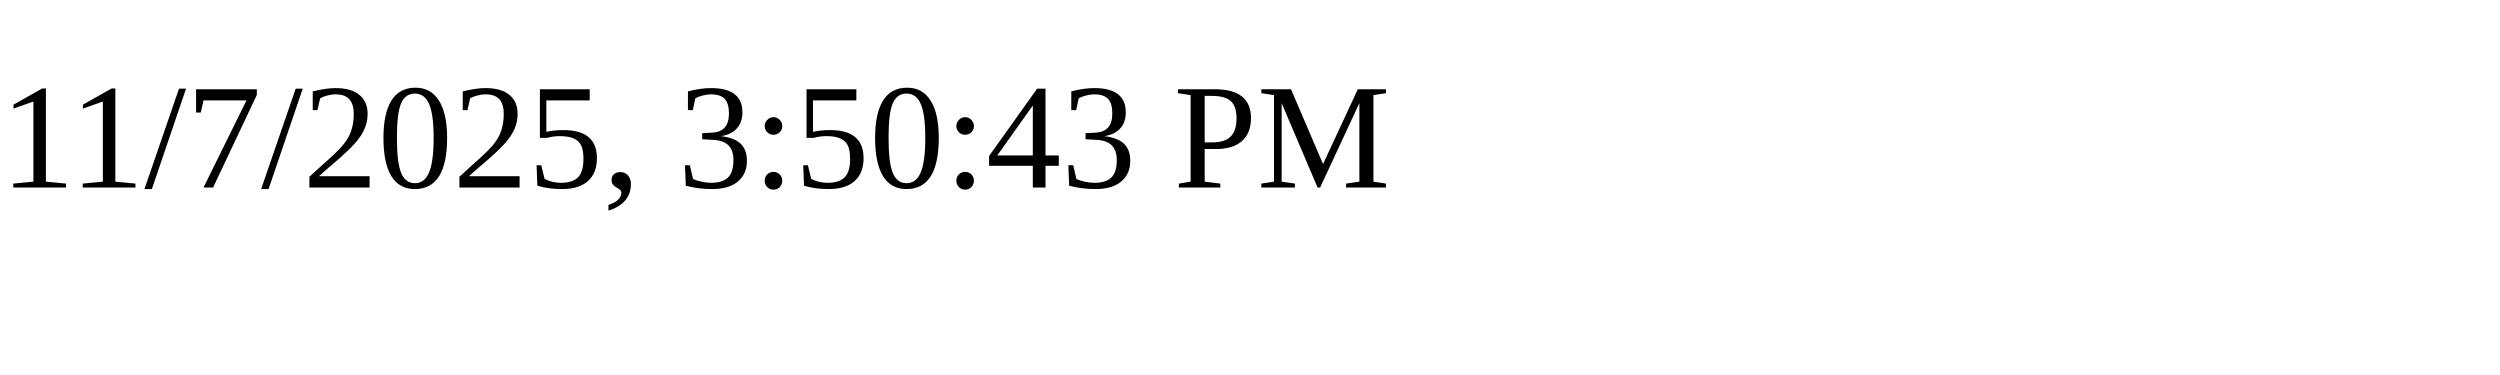
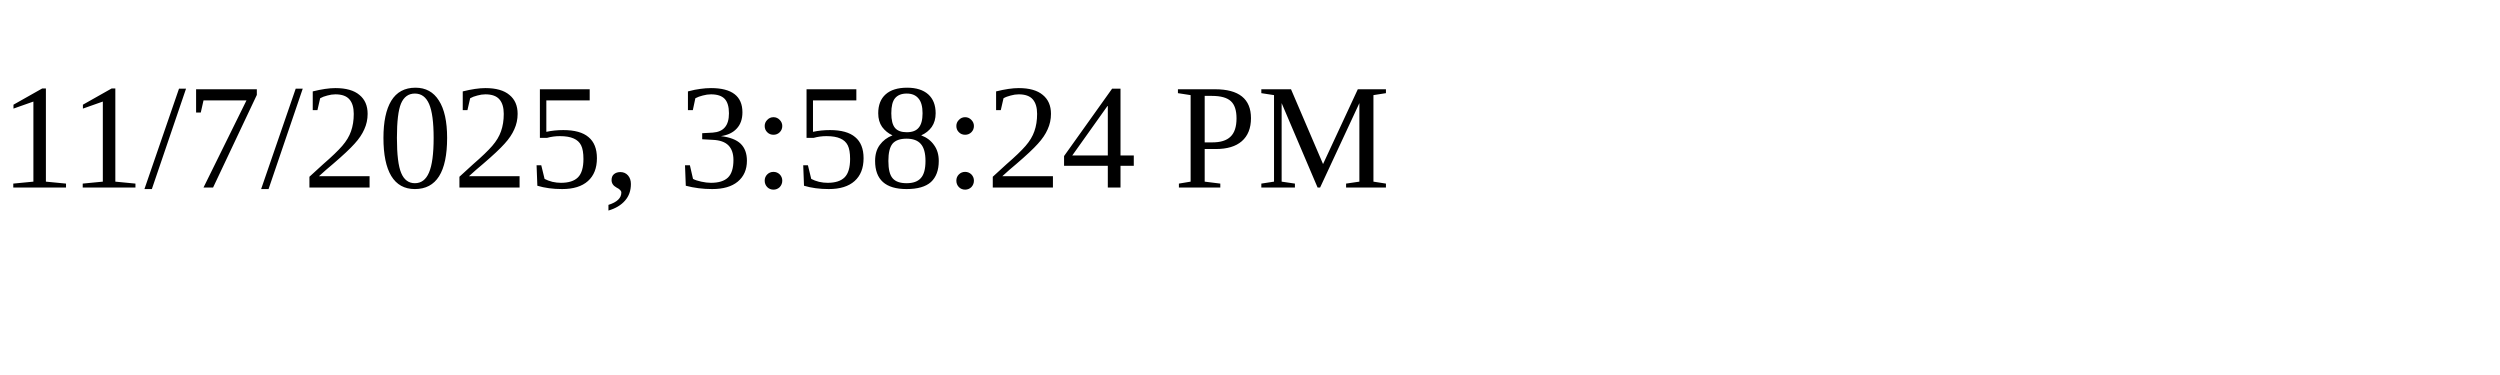
<svg xmlns="http://www.w3.org/2000/svg" height="30" width="200">
-   <text x="0" y="15">11/7/2025, 3:50:43 PM</text>
+   <text x="0" y="15">11/7/2025, 3:58:24 PM</text>
</svg>
